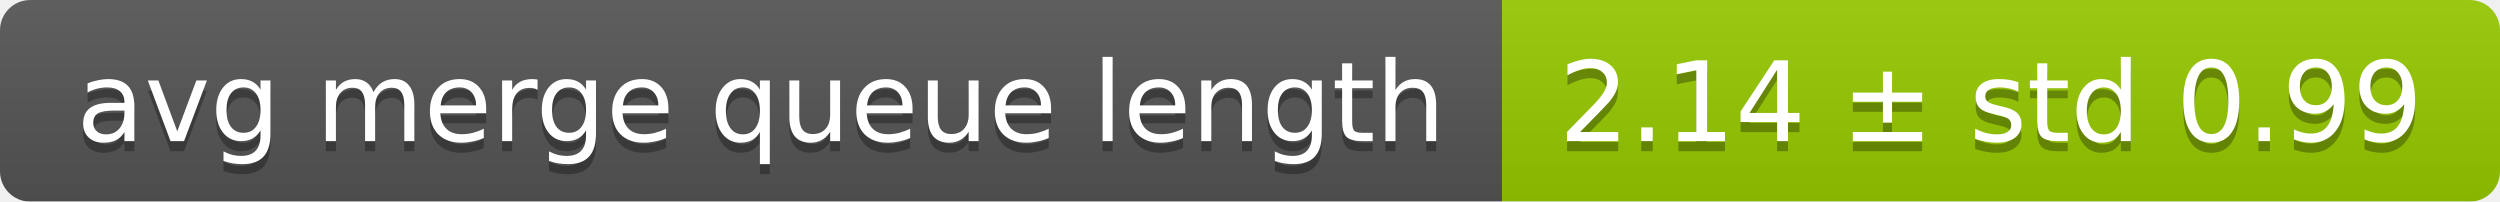
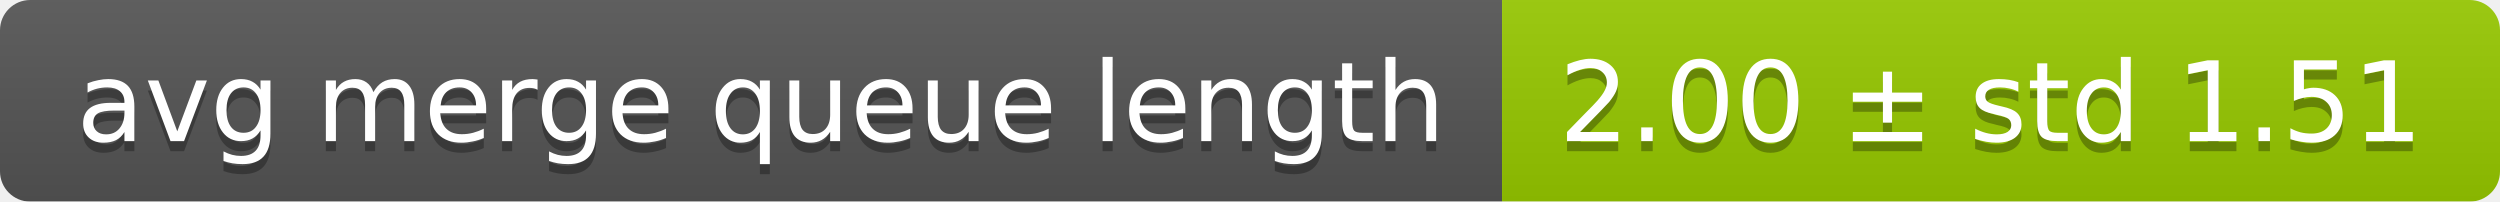
<svg xmlns="http://www.w3.org/2000/svg" width="248" height="20">
  <linearGradient id="smooth" x2="0" y2="100%">
    <stop offset="0" stop-color="#bbb" stop-opacity=".1" />
    <stop offset="1" stop-opacity=".1" />
  </linearGradient>
  <mask id="round">
    <rect width="248" height="20" rx="3" fill="#fff" />
  </mask>
  <g mask="url(#round)">
    <rect width="149" height="20" fill="#555" />
    <rect x="149" width="99" height="20" fill="#97ca00" />
    <rect width="248" height="20" fill="url(#smooth)" />
  </g>
  <g fill="#fff" text-anchor="middle" font-family="DejaVu Sans,Verdana,Geneva,sans-serif" font-size="11">
    <text x="75.5" y="15" fill="#010101" fill-opacity=".3">avg merge queue length</text>
    <text x="75.5" y="14">avg merge queue length</text>
-     <text x="197.5" y="15" fill="#010101" fill-opacity=".3">2.14 ± std 0.99</text>
-     <text x="197.5" y="14">2.14 ± std 0.99</text>
+     <text x="197.5" y="15" fill="#010101" fill-opacity=".3">2.00 ± std 1.51</text>
+     <text x="197.5" y="14">2.00 ± std 1.51</text>
  </g>
</svg>
